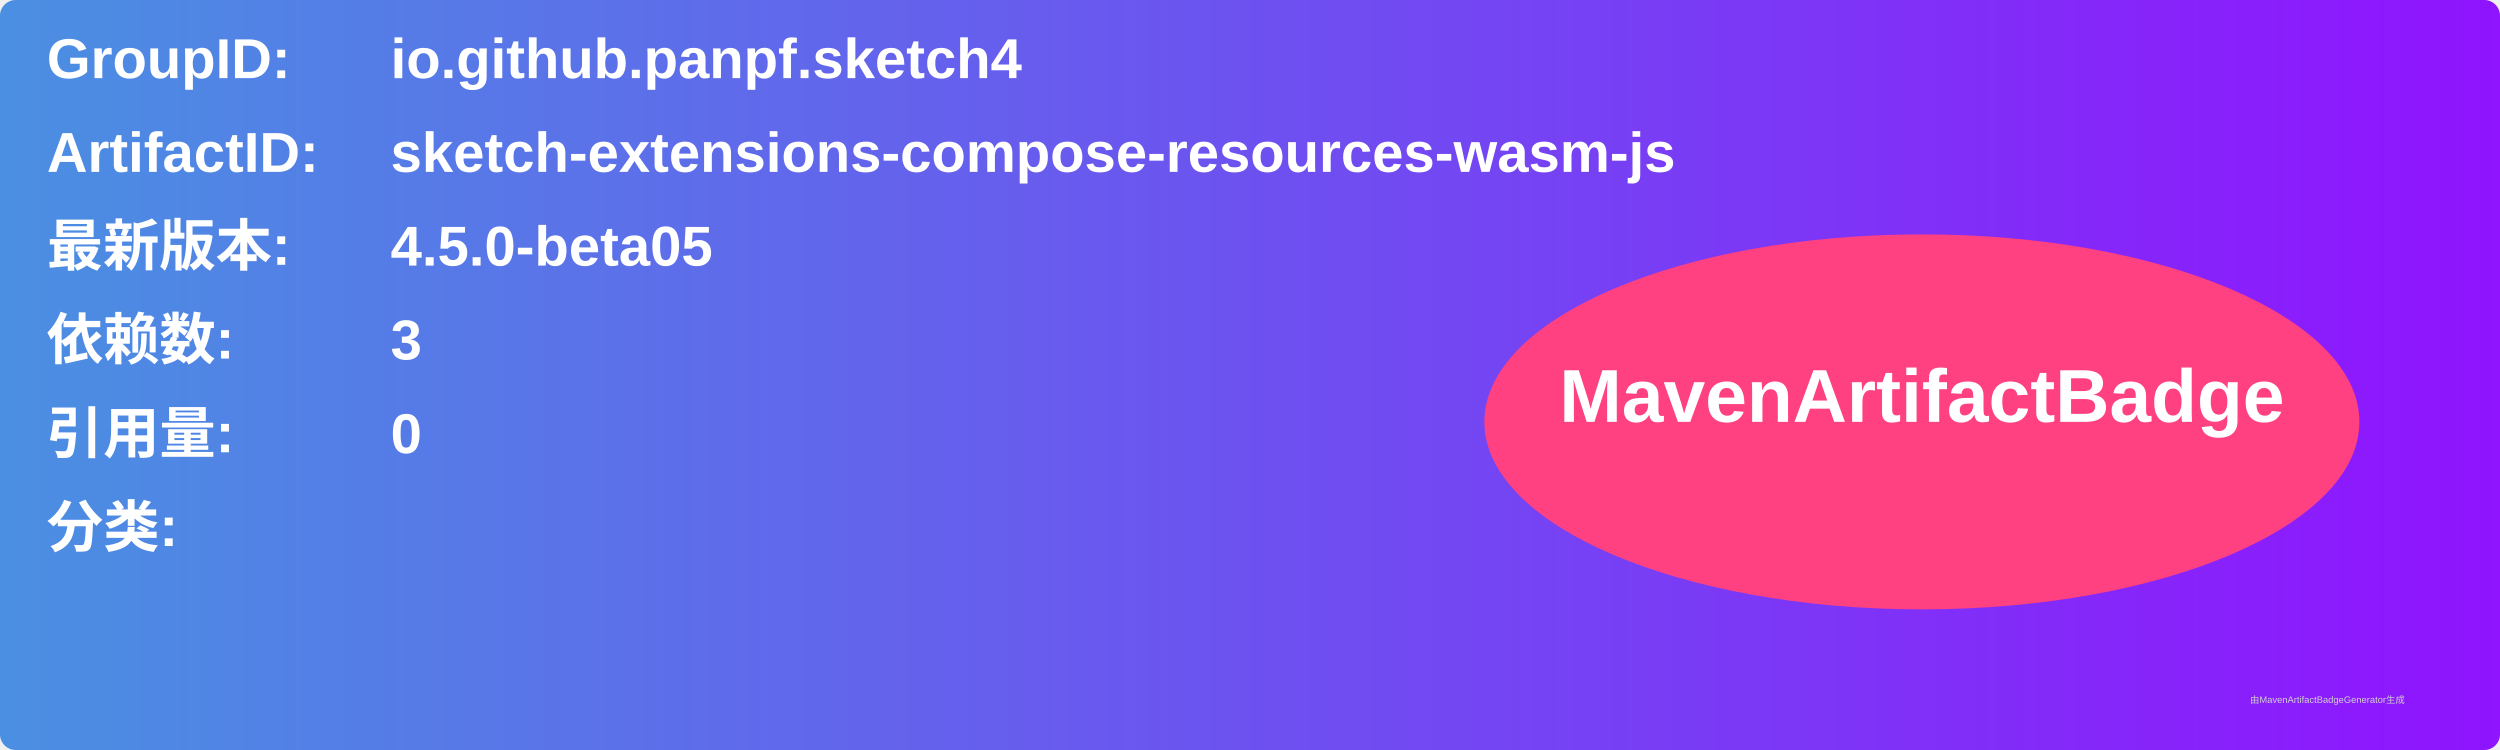
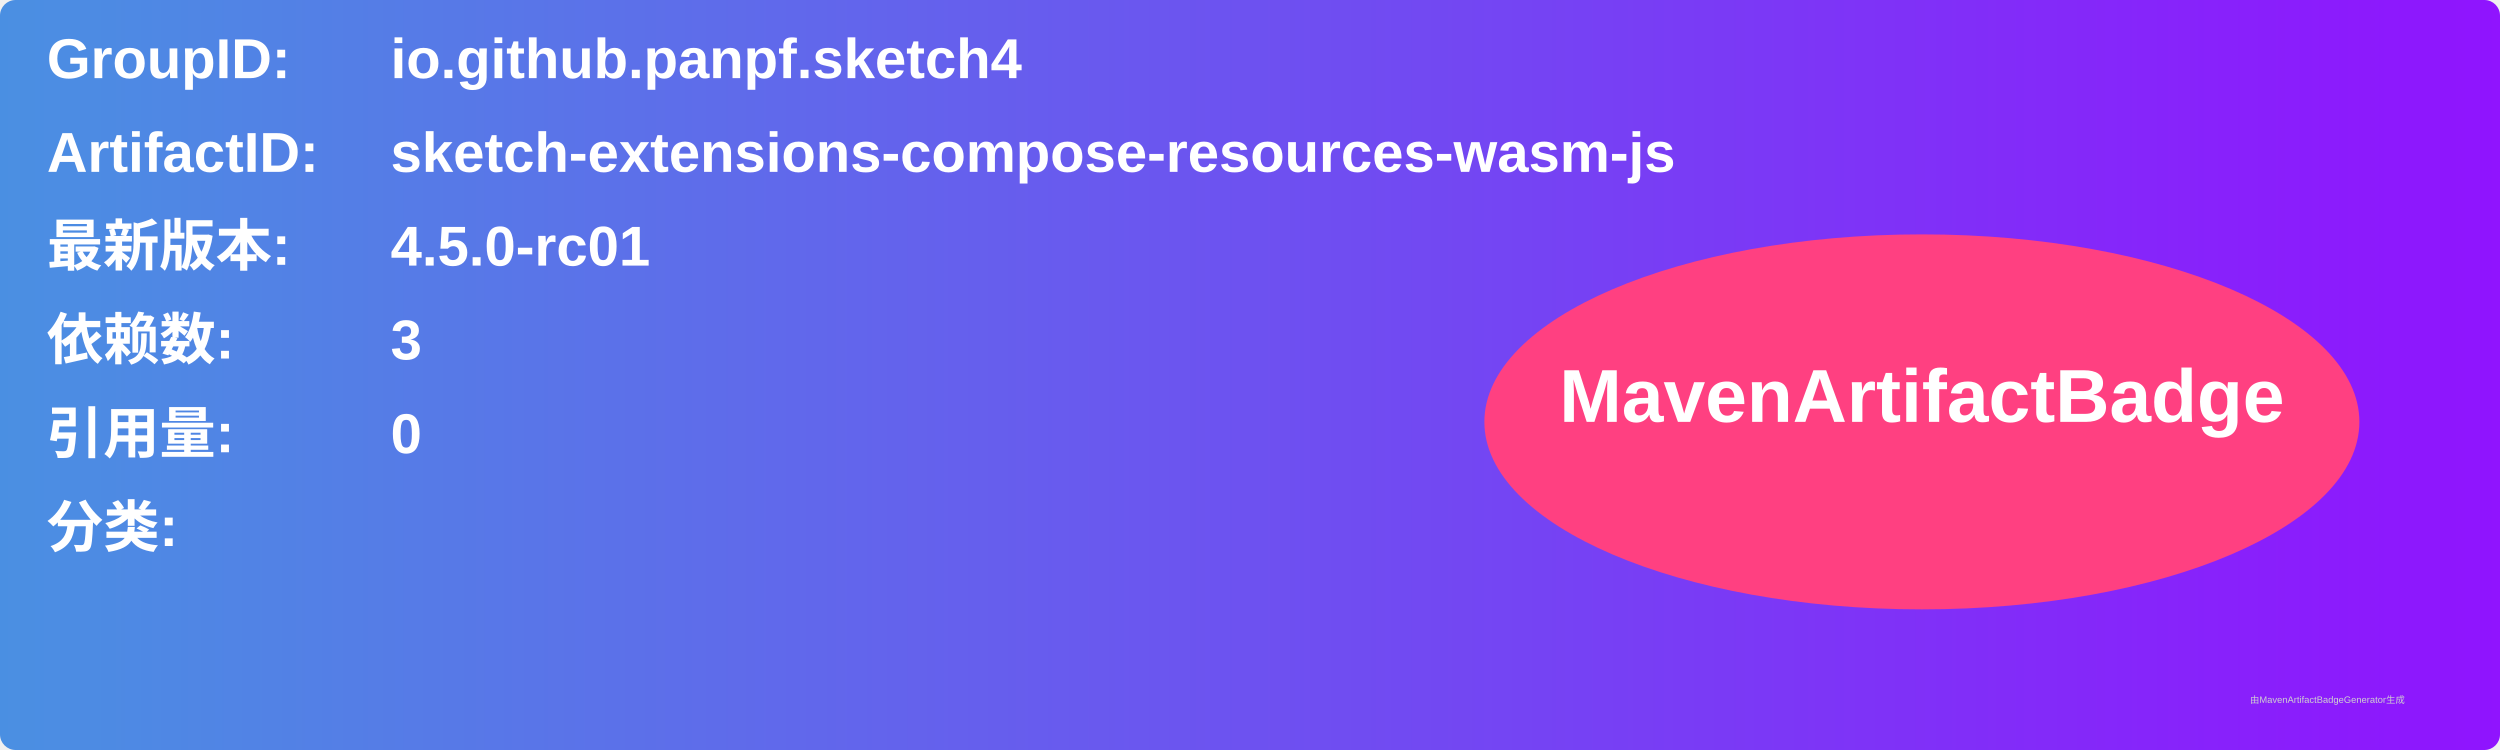
<svg xmlns="http://www.w3.org/2000/svg" width="800" height="240" viewBox="0 0 800 240">
  <linearGradient id="grad" x1="0%" y1="0%" x2="100%" y2="0%">
    <stop offset="0%" stop-color="#4a90e2" />
    <stop offset="100%" stop-color="#9013fe" />
  </linearGradient>
  <rect width="100%" height="100%" rx="5" ry="5" fill="url(#grad)" />
  <g transform="translate(15, 15)">
    <text x="0" y="10" font-family="Arial" font-size="18" fill="white" font-weight="bold" width="260">GroupID:</text>
    <text x="110" y="10" font-family="Arial" font-size="18" fill="white" font-weight="bold" width="460">io.github.panpf.sketch4</text>
    <text x="0" y="40" font-family="Arial" font-size="18" fill="white" font-weight="bold" width="260">ArtifactID:</text>
    <text x="110" y="40" font-family="Arial" font-size="18" fill="white" font-weight="bold" width="460">sketch-extensions-compose-resources-wasm-js</text>
    <text x="0" y="70" font-family="Arial" font-size="18" fill="white" font-weight="bold">最新版本:</text>
    <text x="110" y="70" font-family="Arial" font-size="18" fill="white" font-weight="bold">
-       <tspan font-weight="bold">4.5.0-beta05</tspan>
+       <tspan font-weight="bold">4.5.0-rc01</tspan>
    </text>
    <text x="0" y="100" font-family="Arial" font-size="18" fill="white" font-weight="bold">依赖数: </text>
    <text x="110" y="100" font-family="Arial" font-size="18" fill="white">
      <tspan font-weight="bold">3</tspan>
    </text>
    <text x="0" y="130" font-family="Arial" font-size="18" fill="white" font-weight="bold">引用量: </text>
    <text x="110" y="130" font-family="Arial" font-size="18" fill="white">
      <tspan font-weight="bold">0</tspan>
    </text>
    <text x="0" y="160" font-family="Arial" font-size="18" fill="white" font-weight="bold">分类:</text>
    <text x="10" y="190" font-family="Arial" font-size="10" fill="white">
      <tspan font-weight="bold" />
    </text>
    <ellipse cx="600" cy="120" rx="140" ry="60" fill="#ff4081" />
    <text x="600" y="120" text-anchor="middle" font-family="Arial" font-size="24" fill="white" font-weight="bold">MavenArtifactBadge</text>
  </g>
  <text x="720" y="225" font-family="Arial" font-size="3" fill="#d0d0d0">由MavenArtifactBadgeGenerator生成</text>
</svg>
